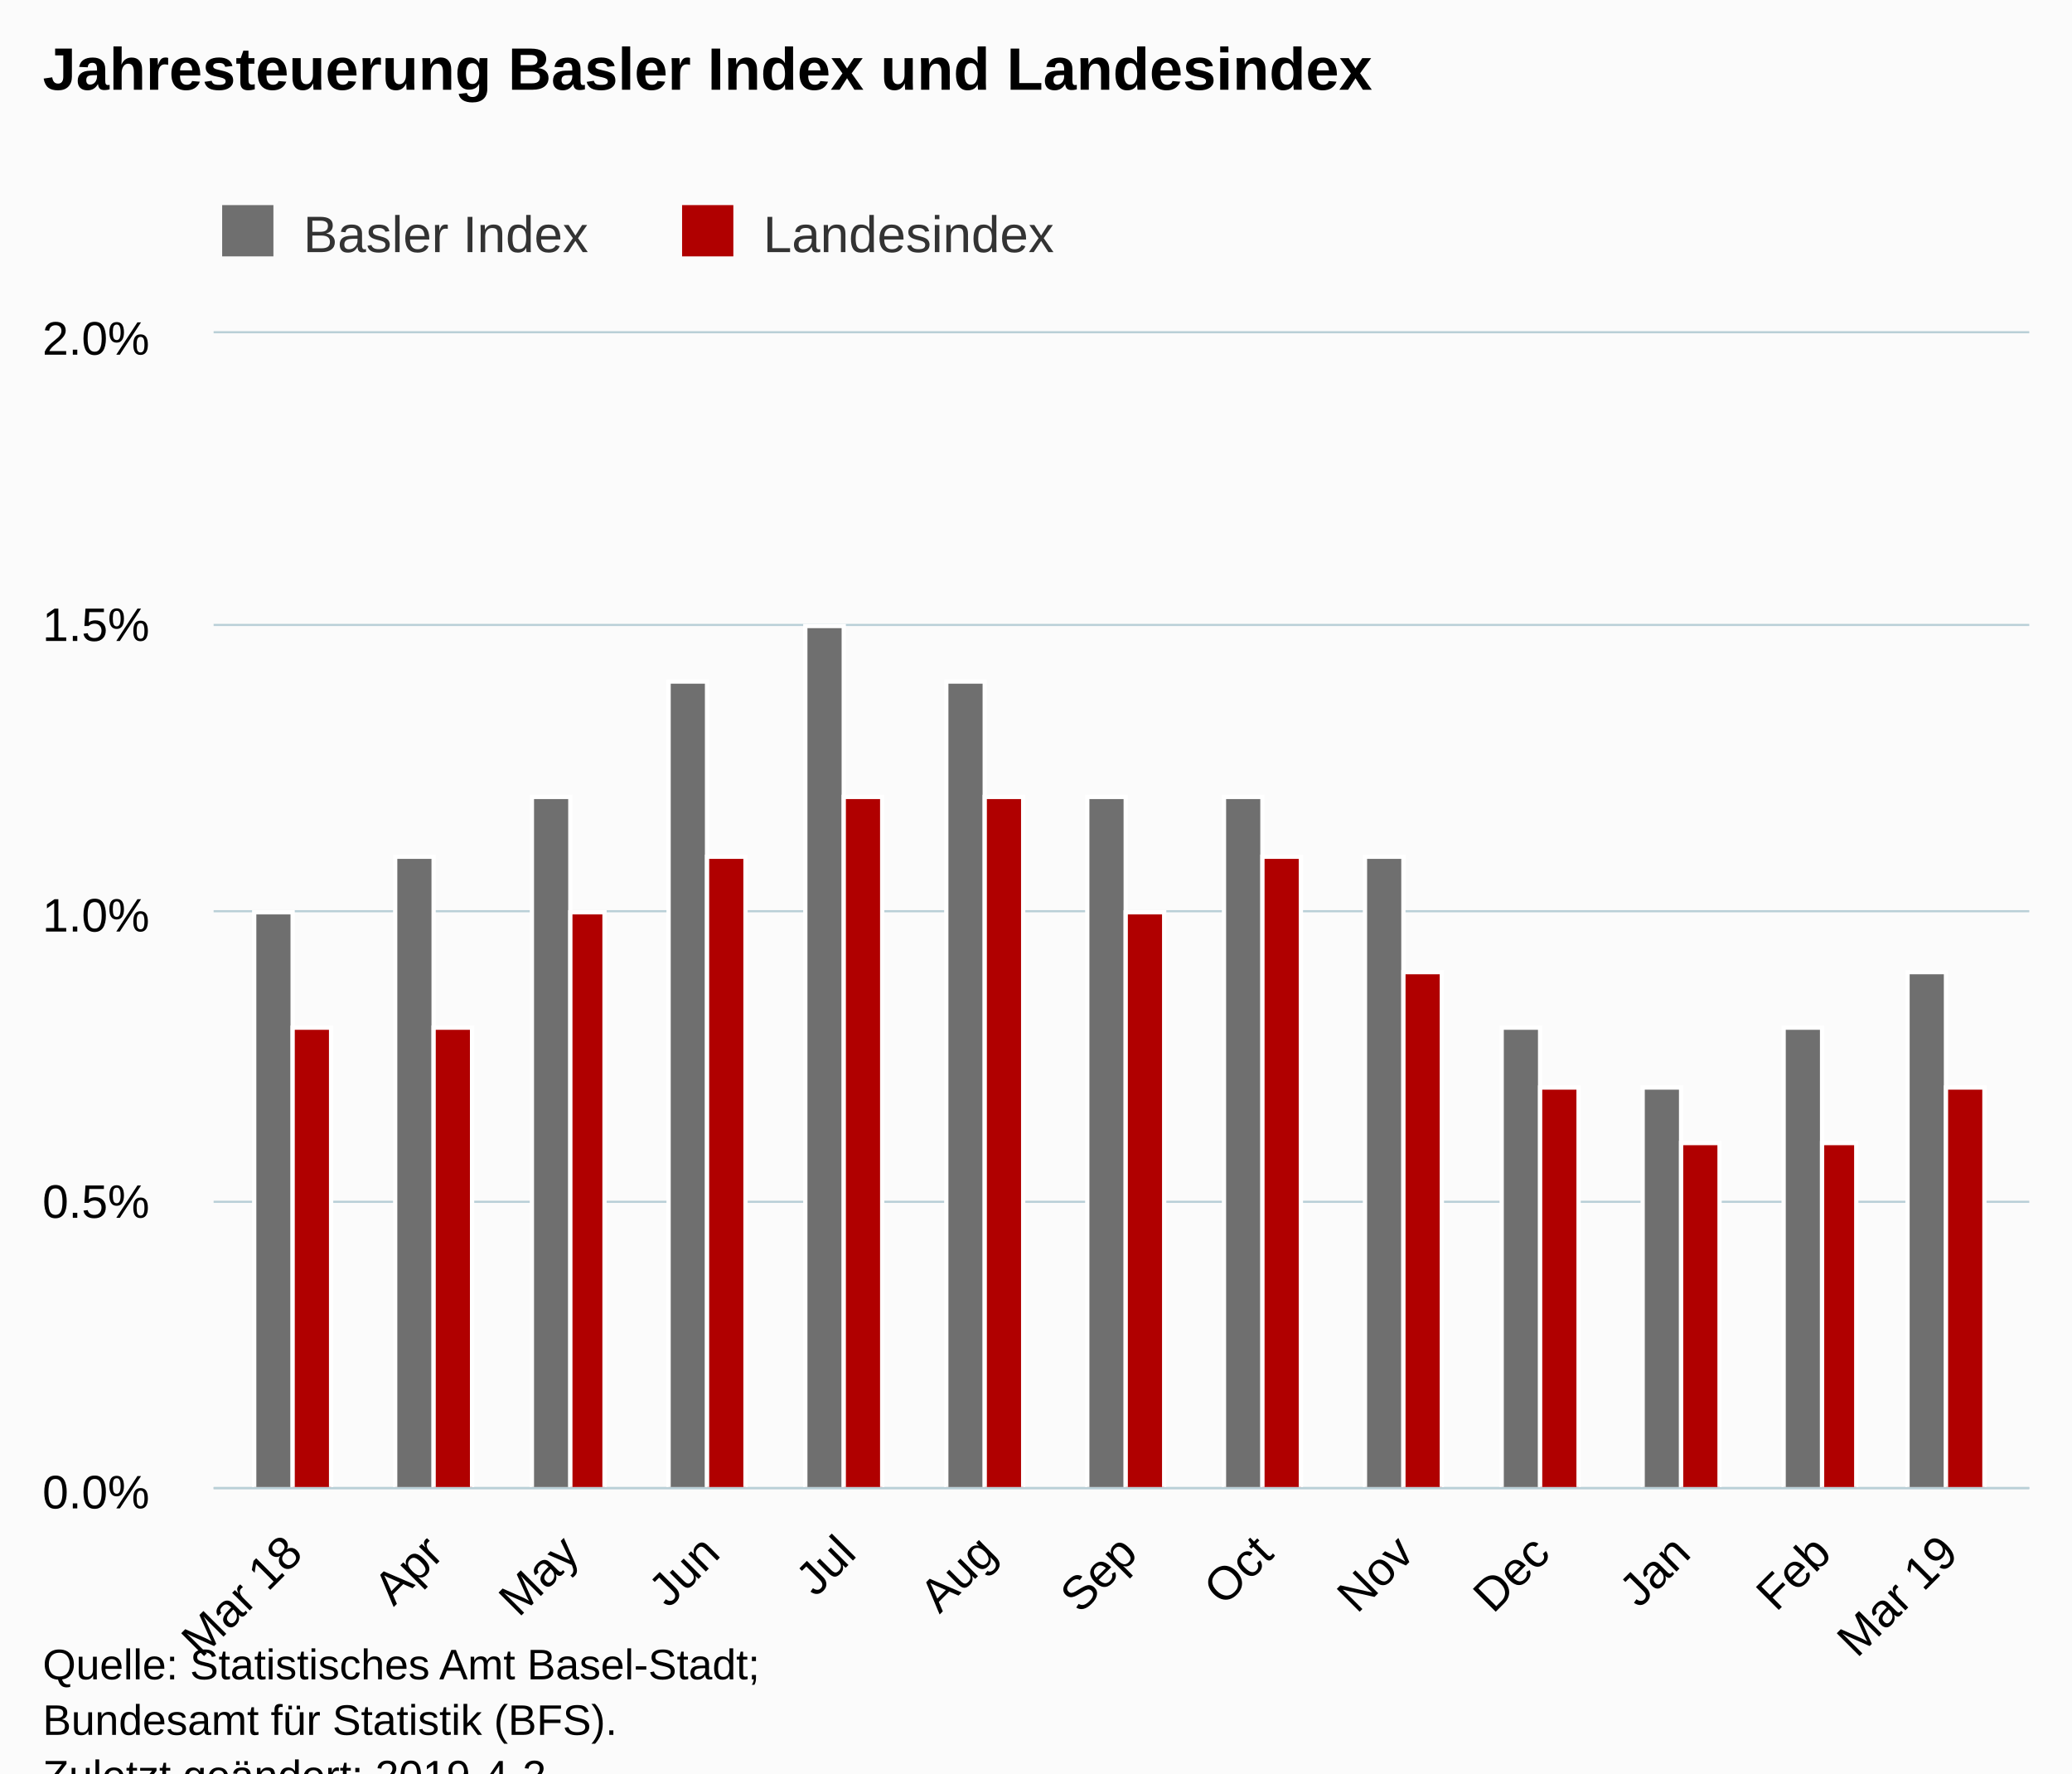
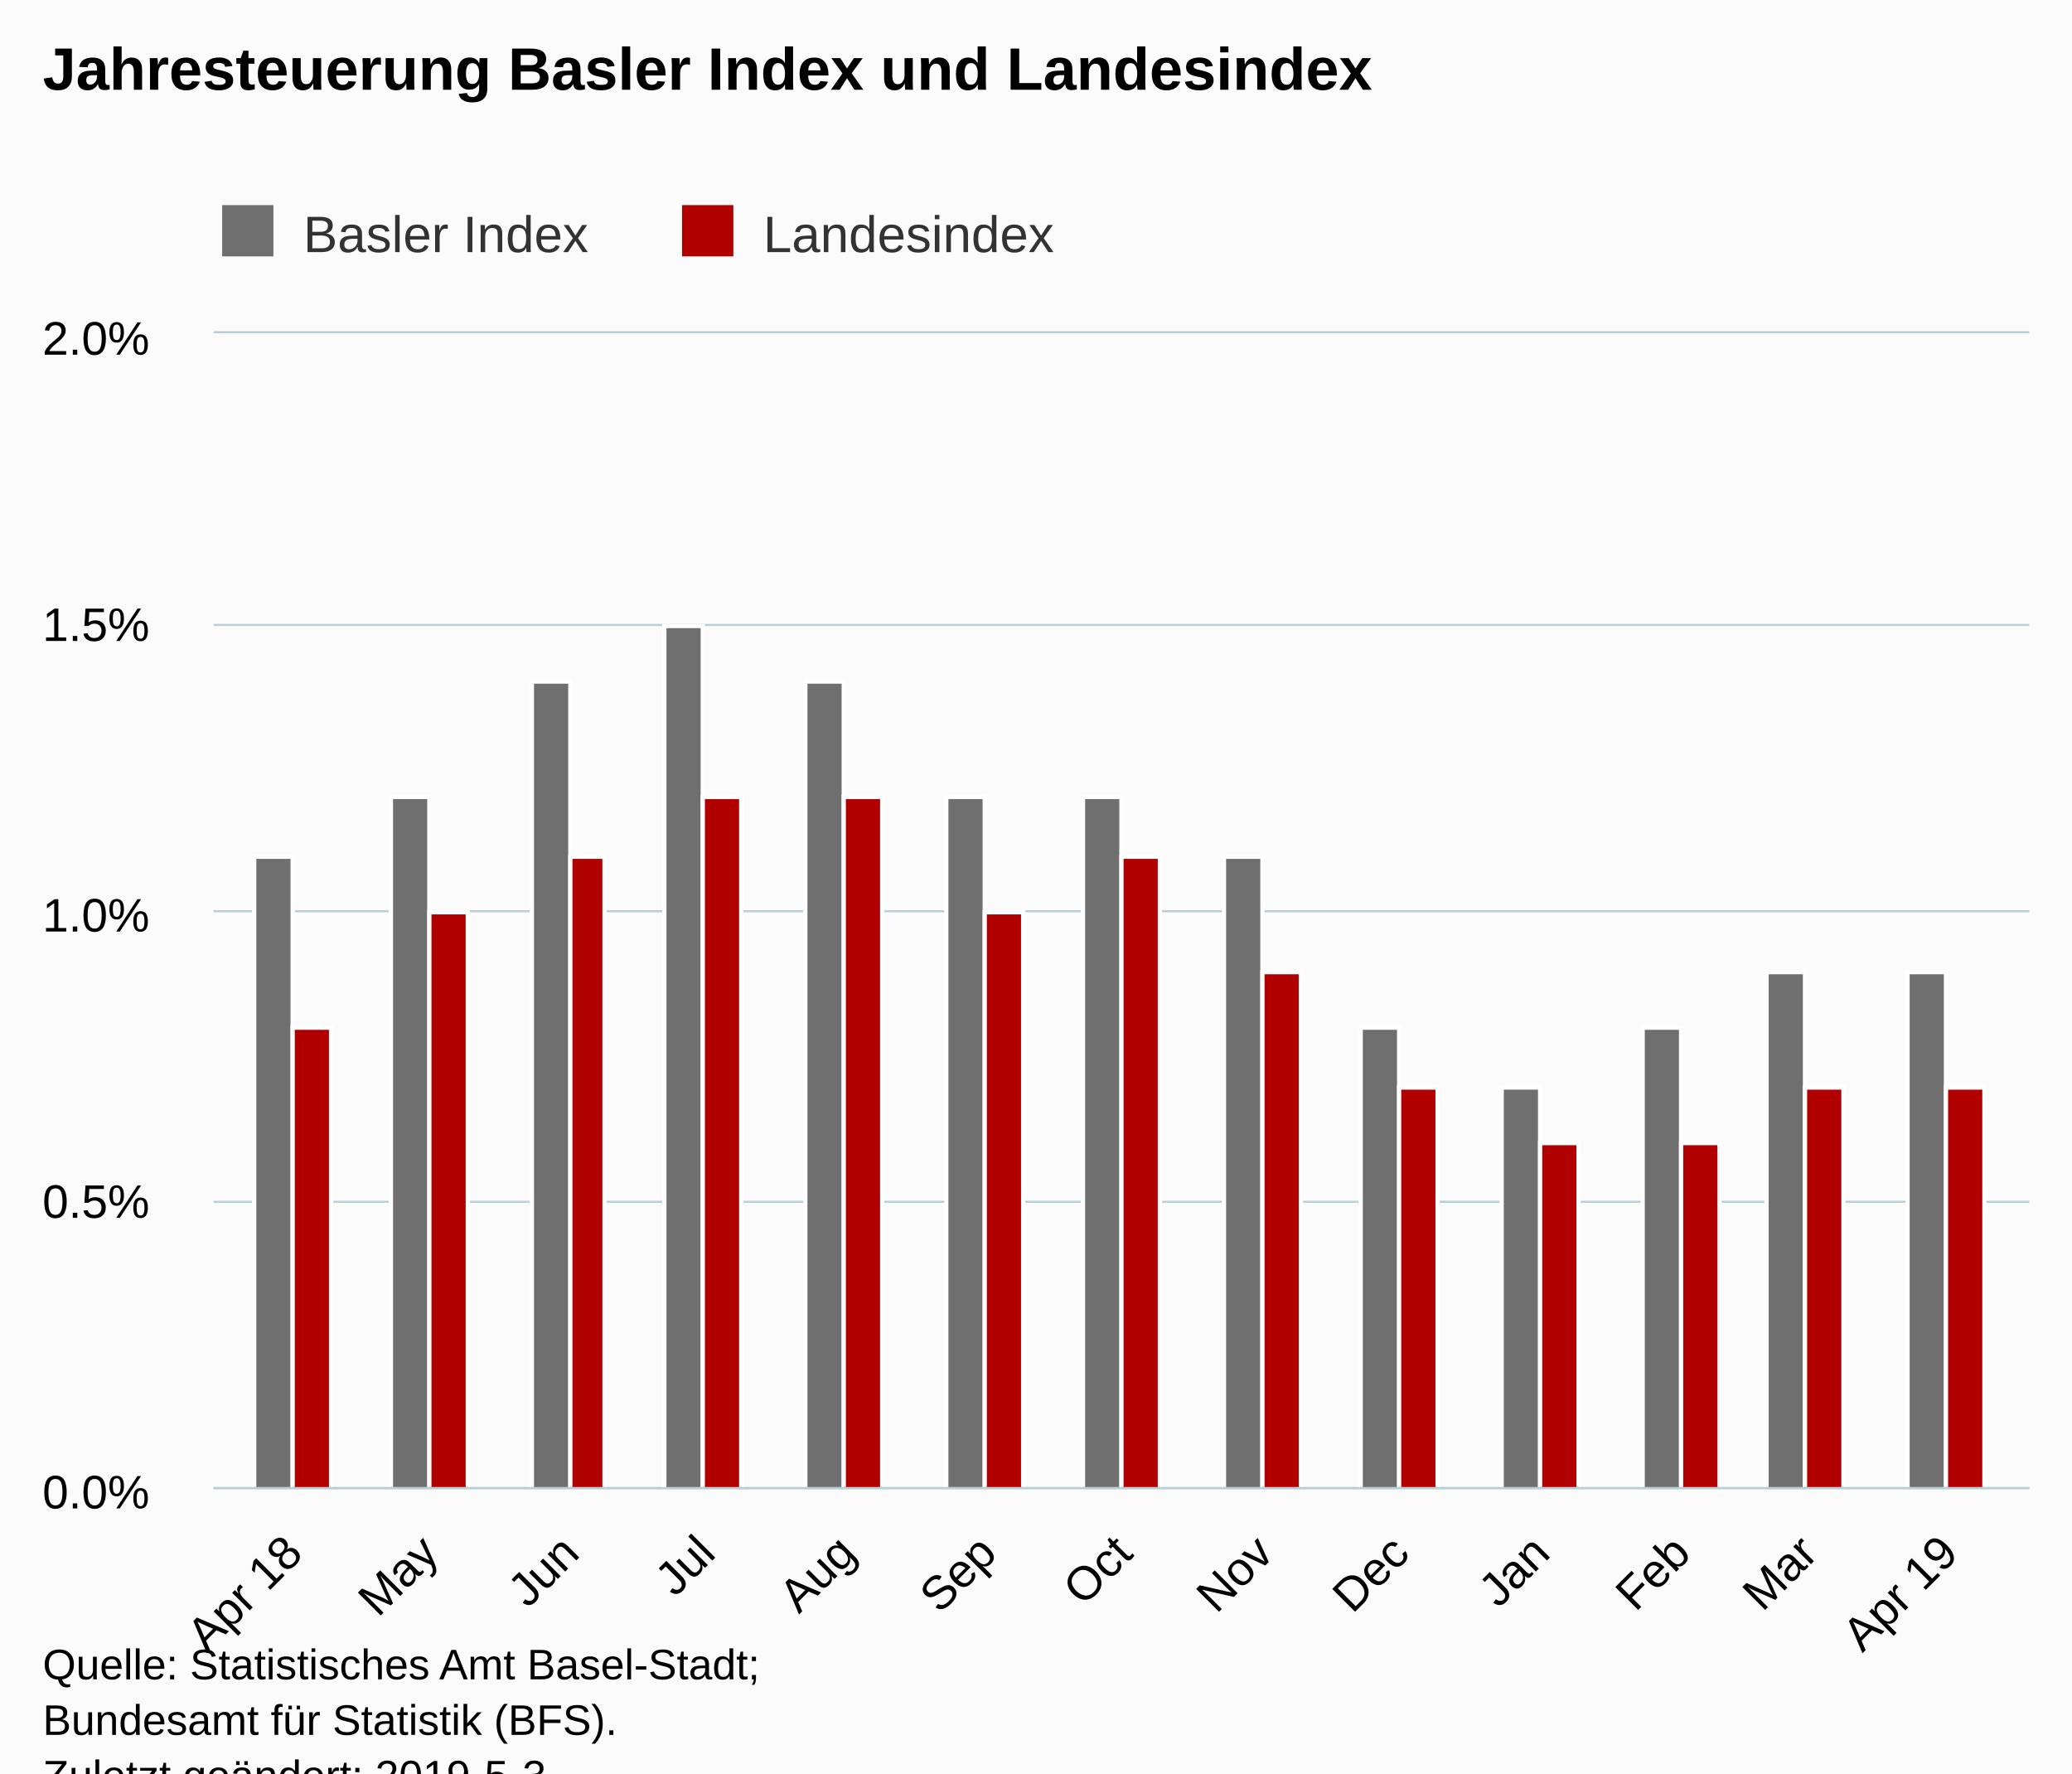
<svg xmlns="http://www.w3.org/2000/svg" version="1.1" class="highcharts-root" style="font-family:Arial;font-size:12px;" viewBox="0 0 485 415">
  <defs>
-     <clipPath id="highcharts-rp72n36-6">
+     <clipPath id="highcharts-seco3vt-6">
      <rect x="0" y="0" width="425" height="270" fill="none" />
    </clipPath>
-     <clipPath id="highcharts-rp72n36-7">
+     <clipPath id="highcharts-seco3vt-7">
      <rect x="0" y="0" width="425" height="270" fill="none" />
    </clipPath>
  </defs>
  <rect fill="#fbfbfb" class="highcharts-background" x="0" y="0" width="485" height="428" rx="0" ry="0" />
  <rect fill="none" class="highcharts-plot-background" x="50" y="78" width="425" height="270" />
  <g class="highcharts-pane-group" data-z-index="0" />
  <g class="highcharts-grid highcharts-xaxis-grid " data-z-index="1">
    <path fill="none" data-z-index="1" class="highcharts-grid-line" d="M 68.5 78 L 68.5 348" opacity="1" />
-     <path fill="none" data-z-index="1" class="highcharts-grid-line" d="M 101.5 78 L 101.5 348" opacity="1" />
+     <path fill="none" data-z-index="1" class="highcharts-grid-line" d="M 100.5 78 L 100.5 348" opacity="1" />
    <path fill="none" data-z-index="1" class="highcharts-grid-line" d="M 133.5 78 L 133.5 348" opacity="1" />
-     <path fill="none" data-z-index="1" class="highcharts-grid-line" d="M 165.5 78 L 165.5 348" opacity="1" />
+     <path fill="none" data-z-index="1" class="highcharts-grid-line" d="M 164.5 78 L 164.5 348" opacity="1" />
    <path fill="none" data-z-index="1" class="highcharts-grid-line" d="M 197.5 78 L 197.5 348" opacity="1" />
    <path fill="none" data-z-index="1" class="highcharts-grid-line" d="M 230.5 78 L 230.5 348" opacity="1" />
-     <path fill="none" data-z-index="1" class="highcharts-grid-line" d="M 263.5 78 L 263.5 348" opacity="1" />
+     <path fill="none" data-z-index="1" class="highcharts-grid-line" d="M 262.5 78 L 262.5 348" opacity="1" />
    <path fill="none" data-z-index="1" class="highcharts-grid-line" d="M 295.5 78 L 295.5 348" opacity="1" />
-     <path fill="none" data-z-index="1" class="highcharts-grid-line" d="M 328.5 78 L 328.5 348" opacity="1" />
+     <path fill="none" data-z-index="1" class="highcharts-grid-line" d="M 327.5 78 L 327.5 348" opacity="1" />
    <path fill="none" data-z-index="1" class="highcharts-grid-line" d="M 360.5 78 L 360.5 348" opacity="1" />
    <path fill="none" data-z-index="1" class="highcharts-grid-line" d="M 393.5 78 L 393.5 348" opacity="1" />
-     <path fill="none" data-z-index="1" class="highcharts-grid-line" d="M 426.5 78 L 426.5 348" opacity="1" />
+     <path fill="none" data-z-index="1" class="highcharts-grid-line" d="M 422.5 78 L 422.5 348" opacity="1" />
    <path fill="none" data-z-index="1" class="highcharts-grid-line" d="M 455.5 78 L 455.5 348" opacity="1" />
  </g>
  <g class="highcharts-grid highcharts-yaxis-grid " data-z-index="1">
    <path fill="none" stroke="#B9CFD7" stroke-width="0.5" data-z-index="1" class="highcharts-grid-line" d="M 50 348.25 L 475 348.25" opacity="1" />
    <path fill="none" stroke="#B9CFD7" stroke-width="0.5" data-z-index="1" class="highcharts-grid-line" d="M 50 281.25 L 475 281.25" opacity="1" />
    <path fill="none" stroke="#B9CFD7" stroke-width="0.5" data-z-index="1" class="highcharts-grid-line" d="M 50 213.25 L 475 213.25" opacity="1" />
    <path fill="none" stroke="#B9CFD7" stroke-width="0.5" data-z-index="1" class="highcharts-grid-line" d="M 50 146.25 L 475 146.25" opacity="1" />
    <path fill="none" stroke="#B9CFD7" stroke-width="0.5" data-z-index="1" class="highcharts-grid-line" d="M 50 77.75 L 475 77.75" opacity="1" />
  </g>
  <rect fill="none" class="highcharts-plot-border" data-z-index="1" x="50" y="78" width="425" height="270" />
  <g class="highcharts-axis highcharts-xaxis " data-z-index="2">
    <path fill="none" class="highcharts-axis-line" stroke="#B9CFD7" stroke-width="0.5" data-z-index="7" d="M 50 348.25 L 475 348.25" />
  </g>
  <g class="highcharts-axis highcharts-yaxis " data-z-index="2">
    <path fill="none" class="highcharts-axis-line" data-z-index="7" d="M 50 78 L 50 348" />
  </g>
  <g class="highcharts-series-group" data-z-index="3">
-     <g data-z-index="0.1" class="highcharts-series highcharts-series-0 highcharts-column-series " transform="translate(50,78) scale(1 1)" clip-path="url(#highcharts-rp72n36-7)">
-       <rect x="9.5" y="135.5" width="9" height="135" fill="rgb(111,111,111)" stroke="#ffffff" stroke-width="1" class="highcharts-point" />
-       <rect x="42.5" y="122.5" width="9" height="148" fill="rgb(111,111,111)" stroke="#ffffff" stroke-width="1" class="highcharts-point" />
-       <rect x="74.5" y="108.5" width="9" height="162" fill="rgb(111,111,111)" stroke="#ffffff" stroke-width="1" class="highcharts-point" />
-       <rect x="106.5" y="81.5" width="9" height="189" fill="rgb(111,111,111)" stroke="#ffffff" stroke-width="1" class="highcharts-point" />
-       <rect x="138.5" y="68.5" width="9" height="202" fill="rgb(111,111,111)" stroke="#ffffff" stroke-width="1" class="highcharts-point" />
-       <rect x="171.5" y="81.5" width="9" height="189" fill="rgb(111,111,111)" stroke="#ffffff" stroke-width="1" class="highcharts-point" />
-       <rect x="204.5" y="108.5" width="9" height="162" fill="rgb(111,111,111)" stroke="#ffffff" stroke-width="1" class="highcharts-point" />
-       <rect x="236.5" y="108.5" width="9" height="162" fill="rgb(111,111,111)" stroke="#ffffff" stroke-width="1" class="highcharts-point" />
-       <rect x="269.5" y="122.5" width="9" height="148" fill="rgb(111,111,111)" stroke="#ffffff" stroke-width="1" class="highcharts-point" />
-       <rect x="301.5" y="162.5" width="9" height="108" fill="rgb(111,111,111)" stroke="#ffffff" stroke-width="1" class="highcharts-point" />
-       <rect x="334.5" y="176.5" width="9" height="94" fill="rgb(111,111,111)" stroke="#ffffff" stroke-width="1" class="highcharts-point" />
-       <rect x="367.5" y="162.5" width="9" height="108" fill="rgb(111,111,111)" stroke="#ffffff" stroke-width="1" class="highcharts-point" />
+     <g data-z-index="0.1" class="highcharts-series highcharts-series-0 highcharts-column-series " transform="translate(50,78) scale(1 1)" clip-path="url(#highcharts-seco3vt-7)">
+       <rect x="9.5" y="122.5" width="9" height="148" fill="rgb(111,111,111)" stroke="#ffffff" stroke-width="1" class="highcharts-point" />
+       <rect x="41.5" y="108.5" width="9" height="162" fill="rgb(111,111,111)" stroke="#ffffff" stroke-width="1" class="highcharts-point" />
+       <rect x="74.5" y="81.5" width="9" height="189" fill="rgb(111,111,111)" stroke="#ffffff" stroke-width="1" class="highcharts-point" />
+       <rect x="105.5" y="68.5" width="9" height="202" fill="rgb(111,111,111)" stroke="#ffffff" stroke-width="1" class="highcharts-point" />
+       <rect x="138.5" y="81.5" width="9" height="189" fill="rgb(111,111,111)" stroke="#ffffff" stroke-width="1" class="highcharts-point" />
+       <rect x="171.5" y="108.5" width="9" height="162" fill="rgb(111,111,111)" stroke="#ffffff" stroke-width="1" class="highcharts-point" />
+       <rect x="203.5" y="108.5" width="9" height="162" fill="rgb(111,111,111)" stroke="#ffffff" stroke-width="1" class="highcharts-point" />
+       <rect x="236.5" y="122.5" width="9" height="148" fill="rgb(111,111,111)" stroke="#ffffff" stroke-width="1" class="highcharts-point" />
+       <rect x="268.5" y="162.5" width="9" height="108" fill="rgb(111,111,111)" stroke="#ffffff" stroke-width="1" class="highcharts-point" />
+       <rect x="301.5" y="176.5" width="9" height="94" fill="rgb(111,111,111)" stroke="#ffffff" stroke-width="1" class="highcharts-point" />
+       <rect x="334.5" y="162.5" width="9" height="108" fill="rgb(111,111,111)" stroke="#ffffff" stroke-width="1" class="highcharts-point" />
+       <rect x="363.5" y="149.5" width="9" height="121" fill="rgb(111,111,111)" stroke="#ffffff" stroke-width="1" class="highcharts-point" />
      <rect x="396.5" y="149.5" width="9" height="121" fill="rgb(111,111,111)" stroke="#ffffff" stroke-width="1" class="highcharts-point" />
    </g>
    <g data-z-index="0.1" class="highcharts-markers highcharts-series-0 highcharts-column-series " transform="translate(50,78) scale(1 1)" clip-path="none" />
-     <g data-z-index="0.1" class="highcharts-series highcharts-series-1 highcharts-column-series " transform="translate(50,78) scale(1 1)" clip-path="url(#highcharts-rp72n36-7)">
+     <g data-z-index="0.1" class="highcharts-series highcharts-series-1 highcharts-column-series " transform="translate(50,78) scale(1 1)" clip-path="url(#highcharts-seco3vt-7)">
      <rect x="18.5" y="162.5" width="9" height="108" fill="rgb(176,0,0)" stroke="#ffffff" stroke-width="1" class="highcharts-point" />
-       <rect x="51.5" y="162.5" width="9" height="108" fill="rgb(176,0,0)" stroke="#ffffff" stroke-width="1" class="highcharts-point" />
-       <rect x="83.5" y="135.5" width="8" height="135" fill="rgb(176,0,0)" stroke="#ffffff" stroke-width="1" class="highcharts-point" />
-       <rect x="115.5" y="122.5" width="9" height="148" fill="rgb(176,0,0)" stroke="#ffffff" stroke-width="1" class="highcharts-point" />
+       <rect x="50.5" y="135.5" width="9" height="135" fill="rgb(176,0,0)" stroke="#ffffff" stroke-width="1" class="highcharts-point" />
+       <rect x="83.5" y="122.5" width="8" height="148" fill="rgb(176,0,0)" stroke="#ffffff" stroke-width="1" class="highcharts-point" />
+       <rect x="114.5" y="108.5" width="9" height="162" fill="rgb(176,0,0)" stroke="#ffffff" stroke-width="1" class="highcharts-point" />
      <rect x="147.5" y="108.5" width="9" height="162" fill="rgb(176,0,0)" stroke="#ffffff" stroke-width="1" class="highcharts-point" />
-       <rect x="180.5" y="108.5" width="9" height="162" fill="rgb(176,0,0)" stroke="#ffffff" stroke-width="1" class="highcharts-point" />
-       <rect x="213.5" y="135.5" width="9" height="135" fill="rgb(176,0,0)" stroke="#ffffff" stroke-width="1" class="highcharts-point" />
-       <rect x="245.5" y="122.5" width="9" height="148" fill="rgb(176,0,0)" stroke="#ffffff" stroke-width="1" class="highcharts-point" />
-       <rect x="278.5" y="149.5" width="9" height="121" fill="rgb(176,0,0)" stroke="#ffffff" stroke-width="1" class="highcharts-point" />
-       <rect x="310.5" y="176.5" width="9" height="94" fill="rgb(176,0,0)" stroke="#ffffff" stroke-width="1" class="highcharts-point" />
+       <rect x="180.5" y="135.5" width="9" height="135" fill="rgb(176,0,0)" stroke="#ffffff" stroke-width="1" class="highcharts-point" />
+       <rect x="212.5" y="122.5" width="9" height="148" fill="rgb(176,0,0)" stroke="#ffffff" stroke-width="1" class="highcharts-point" />
+       <rect x="245.5" y="149.5" width="9" height="121" fill="rgb(176,0,0)" stroke="#ffffff" stroke-width="1" class="highcharts-point" />
+       <rect x="277.5" y="176.5" width="9" height="94" fill="rgb(176,0,0)" stroke="#ffffff" stroke-width="1" class="highcharts-point" />
+       <rect x="310.5" y="189.5" width="9" height="81" fill="rgb(176,0,0)" stroke="#ffffff" stroke-width="1" class="highcharts-point" />
      <rect x="343.5" y="189.5" width="9" height="81" fill="rgb(176,0,0)" stroke="#ffffff" stroke-width="1" class="highcharts-point" />
-       <rect x="376.5" y="189.5" width="8" height="81" fill="rgb(176,0,0)" stroke="#ffffff" stroke-width="1" class="highcharts-point" />
+       <rect x="372.5" y="176.5" width="9" height="94" fill="rgb(176,0,0)" stroke="#ffffff" stroke-width="1" class="highcharts-point" />
      <rect x="405.5" y="176.5" width="9" height="94" fill="rgb(176,0,0)" stroke="#ffffff" stroke-width="1" class="highcharts-point" />
    </g>
    <g data-z-index="0.1" class="highcharts-markers highcharts-series-1 highcharts-column-series " transform="translate(50,78) scale(1 1)" clip-path="none" />
  </g>
  <text x="10" text-anchor="start" class="highcharts-title" data-z-index="4" style="color:#000000;font-size:14px;font-weight:bold;fill:#000000;" y="21">
    <tspan>Jahresteuerung Basler Index und Landesindex</tspan>
  </text>
  <text x="10" text-anchor="start" class="highcharts-subtitle" data-z-index="4" style="color:#000000;font-size:12px;font-weight:normal;font-family:Arial;fill:#000000;" y="40" />
  <g class="highcharts-legend" data-z-index="7" transform="translate(42,41)">
    <rect fill="none" class="highcharts-legend-box" rx="0" ry="0" x="0" y="0" width="212" height="25" visibility="visible" />
    <g data-z-index="1">
      <g>
        <g class="highcharts-legend-item highcharts-column-series highcharts-color-undefined highcharts-series-0" data-z-index="1" transform="translate(8,3)">
          <text x="21" style="color:#333333;font-size:12px;font-weight:normal;cursor:pointer;fill:#333333;" text-anchor="start" data-z-index="2" y="15">
            <tspan>Basler Index</tspan>
          </text>
          <rect x="2" y="4" width="12" height="12" fill="rgb(111,111,111)" class="highcharts-point" data-z-index="3" />
        </g>
        <g class="highcharts-legend-item highcharts-column-series highcharts-color-undefined highcharts-series-1" data-z-index="1" transform="translate(115.6562,3)">
          <text x="21" y="15" style="color:#333333;font-size:12px;font-weight:normal;cursor:pointer;fill:#333333;" text-anchor="start" data-z-index="2">
            <tspan>Landesindex</tspan>
          </text>
          <rect x="2" y="4" width="12" height="12" fill="rgb(176,0,0)" class="highcharts-point" data-z-index="3" />
        </g>
      </g>
    </g>
  </g>
  <g class="highcharts-axis-labels highcharts-xaxis-labels " data-z-index="7">
    <text x="71.332" style="color:#000000;cursor:default;font-size:11px;fill:#000000;" text-anchor="end" transform="translate(0,0) rotate(-45 71.3318 364)" y="364" opacity="1">
-       <tspan>Mar 18</tspan>
+       <tspan>Apr 18</tspan>
    </text>
-     <text x="104.245" style="color:#000000;cursor:default;font-size:11px;fill:#000000;" text-anchor="end" transform="translate(0,0) rotate(-45 104.2446 364)" y="364" opacity="1">Apr</text>
-     <text x="136.096" style="color:#000000;cursor:default;font-size:11px;fill:#000000;" text-anchor="end" transform="translate(0,0) rotate(-45 136.0957 364)" y="364" opacity="1">May</text>
-     <text x="169.009" style="color:#000000;cursor:default;font-size:11px;fill:#000000;" text-anchor="end" transform="translate(0,0) rotate(-45 169.0085 364)" y="364" opacity="1">Jun</text>
-     <text x="200.86" style="color:#000000;cursor:default;font-size:11px;fill:#000000;" text-anchor="end" transform="translate(0,0) rotate(-45 200.8596 364)" y="364" opacity="1">Jul</text>
-     <text x="233.772" style="color:#000000;cursor:default;font-size:11px;fill:#000000;" text-anchor="end" transform="translate(0,0) rotate(-45 233.7725 364)" y="364" opacity="1">Aug</text>
-     <text x="266.685" style="color:#000000;cursor:default;font-size:11px;fill:#000000;" text-anchor="end" transform="translate(0,0) rotate(-45 266.6853 364)" y="364" opacity="1">Sep</text>
-     <text x="298.536" style="color:#000000;cursor:default;font-size:11px;fill:#000000;" text-anchor="end" transform="translate(0,0) rotate(-45 298.5364 364)" y="364" opacity="1">Oct</text>
-     <text x="331.449" style="color:#000000;cursor:default;font-size:11px;fill:#000000;" text-anchor="end" transform="translate(0,0) rotate(-45 331.4492 364)" y="364" opacity="1">Nov</text>
-     <text x="363.3" style="color:#000000;cursor:default;font-size:11px;fill:#000000;" text-anchor="end" transform="translate(0,0) rotate(-45 363.3003 364)" y="364" opacity="1">Dec</text>
-     <text x="396.213" style="color:#000000;cursor:default;font-size:11px;fill:#000000;" text-anchor="end" transform="translate(0,0) rotate(-45 396.2131 364)" y="364" opacity="1">Jan</text>
-     <text x="429.126" style="color:#000000;cursor:default;font-size:11px;fill:#000000;" text-anchor="end" transform="translate(0,0) rotate(-45 429.1259 364)" y="364" opacity="1">Feb</text>
+     <text x="103.183" style="color:#000000;cursor:default;font-size:11px;fill:#000000;" text-anchor="end" transform="translate(0,0) rotate(-45 103.1829 364)" y="364" opacity="1">May</text>
+     <text x="136.096" style="color:#000000;cursor:default;font-size:11px;fill:#000000;" text-anchor="end" transform="translate(0,0) rotate(-45 136.0957 364)" y="364" opacity="1">Jun</text>
+     <text x="167.947" style="color:#000000;cursor:default;font-size:11px;fill:#000000;" text-anchor="end" transform="translate(0,0) rotate(-45 167.9468 364)" y="364" opacity="1">Jul</text>
+     <text x="200.86" style="color:#000000;cursor:default;font-size:11px;fill:#000000;" text-anchor="end" transform="translate(0,0) rotate(-45 200.8596 364)" y="364" opacity="1">Aug</text>
+     <text x="233.772" style="color:#000000;cursor:default;font-size:11px;fill:#000000;" text-anchor="end" transform="translate(0,0) rotate(-45 233.7725 364)" y="364" opacity="1">Sep</text>
+     <text x="265.624" style="color:#000000;cursor:default;font-size:11px;fill:#000000;" text-anchor="end" transform="translate(0,0) rotate(-45 265.6236 364)" y="364" opacity="1">Oct</text>
+     <text x="298.536" style="color:#000000;cursor:default;font-size:11px;fill:#000000;" text-anchor="end" transform="translate(0,0) rotate(-45 298.5364 364)" y="364" opacity="1">Nov</text>
+     <text x="330.388" style="color:#000000;cursor:default;font-size:11px;fill:#000000;" text-anchor="end" transform="translate(0,0) rotate(-45 330.3875 364)" y="364" opacity="1">Dec</text>
+     <text x="363.3" style="color:#000000;cursor:default;font-size:11px;fill:#000000;" text-anchor="end" transform="translate(0,0) rotate(-45 363.3003 364)" y="364" opacity="1">Jan</text>
+     <text x="396.213" style="color:#000000;cursor:default;font-size:11px;fill:#000000;" text-anchor="end" transform="translate(0,0) rotate(-45 396.2131 364)" y="364" opacity="1">Feb</text>
+     <text x="425.941" style="color:#000000;cursor:default;font-size:11px;fill:#000000;" text-anchor="end" transform="translate(0,0) rotate(-45 425.9408 364)" y="364" opacity="1">Mar</text>
    <text x="458.854" style="color:#000000;cursor:default;font-size:11px;fill:#000000;" text-anchor="end" transform="translate(0,0) rotate(-45 458.8537 364)" y="364" opacity="1">
-       <tspan>Mar 19</tspan>
+       <tspan>Apr 19</tspan>
    </text>
  </g>
  <g class="highcharts-axis-labels highcharts-yaxis-labels " data-z-index="7">
    <text x="35" style="color:#000000;cursor:default;font-size:11px;fill:#000000;" text-anchor="end" transform="translate(0,0)" y="353" opacity="1">0.0%</text>
    <text x="35" style="color:#000000;cursor:default;font-size:11px;fill:#000000;" text-anchor="end" transform="translate(0,0)" y="285" opacity="1">0.5%</text>
    <text x="35" style="color:#000000;cursor:default;font-size:11px;fill:#000000;" text-anchor="end" transform="translate(0,0)" y="218" opacity="1">1.0%</text>
    <text x="35" style="color:#000000;cursor:default;font-size:11px;fill:#000000;" text-anchor="end" transform="translate(0,0)" y="150" opacity="1">1.5%</text>
    <text x="35" style="color:#000000;cursor:default;font-size:11px;fill:#000000;" text-anchor="end" transform="translate(0,0)" y="83" opacity="1">2.0%</text>
  </g>
  <text x="10" class="highcharts-credits" text-anchor="start" data-z-index="8" style="cursor:default;color:#000000;font-size:10px;fill:#000000;" y="393">
    <tspan>Quelle: Statistisches Amt Basel-Stadt;</tspan>
    <tspan x="10" dy="13">Bundesamt für Statistik (BFS).</tspan>
-     <tspan x="10" dy="13">Zuletzt geändert: 2019-4-2</tspan>
+     <tspan x="10" dy="13">Zuletzt geändert: 2019-5-3</tspan>
  </text>
</svg>
